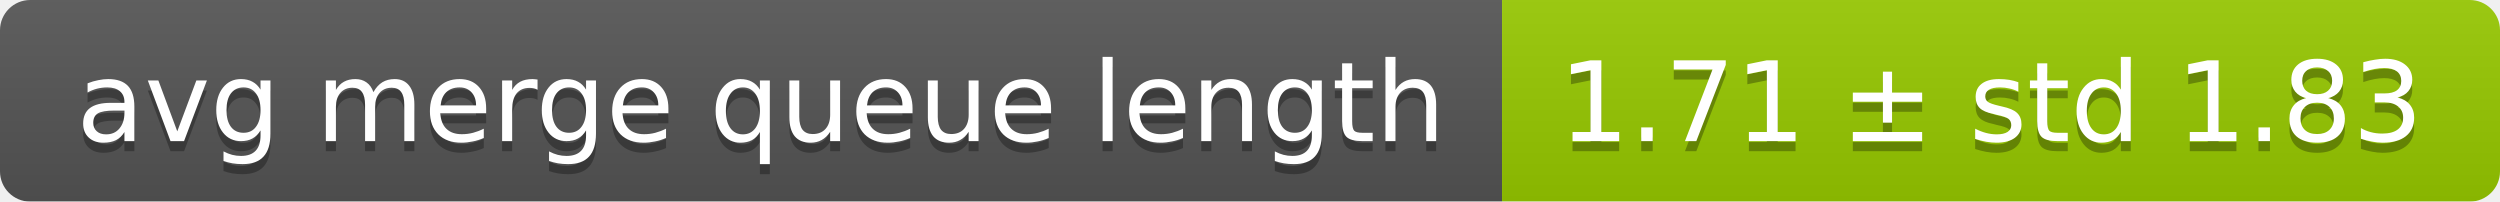
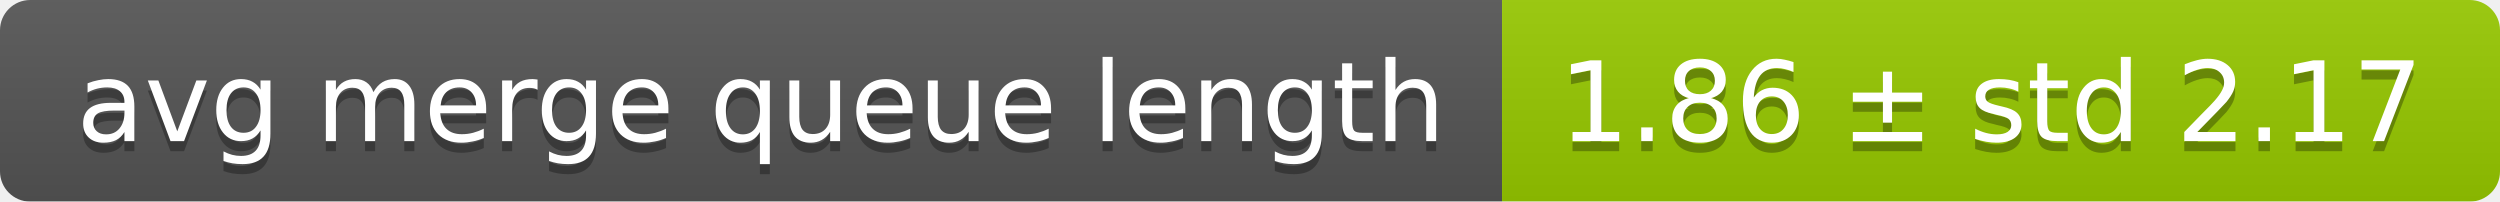
<svg xmlns="http://www.w3.org/2000/svg" width="248" height="20">
  <linearGradient id="smooth" x2="0" y2="100%">
    <stop offset="0" stop-color="#bbb" stop-opacity=".1" />
    <stop offset="1" stop-opacity=".1" />
  </linearGradient>
  <mask id="round">
    <rect width="248" height="20" rx="3" fill="#fff" />
  </mask>
  <g mask="url(#round)">
    <rect width="149" height="20" fill="#555" />
    <rect x="149" width="99" height="20" fill="#97ca00" />
    <rect width="248" height="20" fill="url(#smooth)" />
  </g>
  <g fill="#fff" text-anchor="middle" font-family="DejaVu Sans,Verdana,Geneva,sans-serif" font-size="11">
    <text x="75.5" y="15" fill="#010101" fill-opacity=".3">avg merge queue length</text>
    <text x="75.5" y="14">avg merge queue length</text>
-     <text x="197.5" y="15" fill="#010101" fill-opacity=".3">1.71 ± std 1.83</text>
-     <text x="197.5" y="14">1.71 ± std 1.83</text>
+     <text x="197.5" y="15" fill="#010101" fill-opacity=".3">1.86 ± std 2.17</text>
+     <text x="197.5" y="14">1.86 ± std 2.17</text>
  </g>
</svg>
